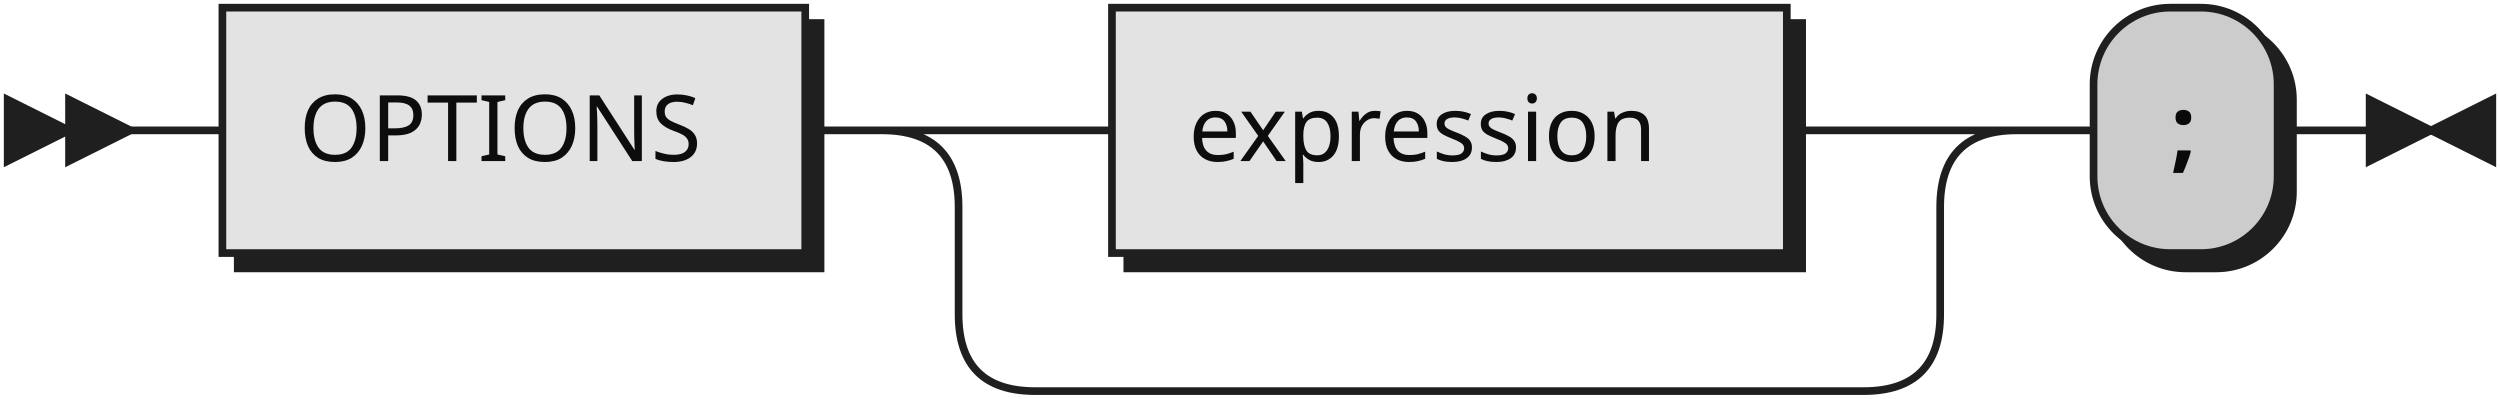
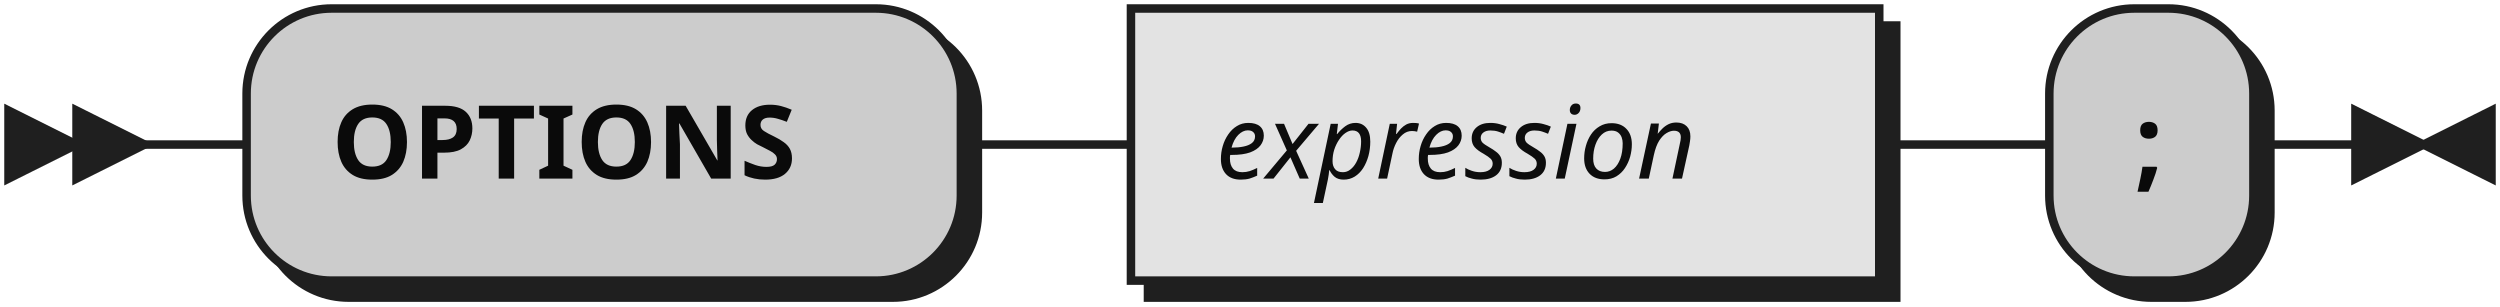
- <svg xmlns="http://www.w3.org/2000/svg" xmlns:xlink="http://www.w3.org/1999/xlink" width="326" height="52">
+ <svg xmlns="http://www.w3.org/2000/svg" width="294" height="36">
  <defs>
    <style type="text/css">
               @namespace "http://www.w3.org/2000/svg";
               .line                 {fill: none; stroke: #1F1F1F;}
               .bold-line            {stroke: #0A0A0A; shape-rendering: crispEdges; stroke-width:
               2; }
               .thin-line            {stroke: #0F0F0F; shape-rendering: crispEdges}
               .filled               {fill: #1F1F1F; stroke: none;}
               text.terminal         {font-family: Verdana, Sans-serif;
               font-size: 12px;
               fill: #0A0A0A;
               font-weight: bold;
               }
-                text.nonterminal      {font-family: Verdana, Sans-serif;
+                text.nonterminal      {font-family: Verdana, Sans-serif; font-style: italic;
               font-size: 12px;
               fill: #0D0D0D;
               }
               text.regexp           {font-family: Verdana, Sans-serif;
               font-size: 12px;
               fill: #0F0F0F;
               }
               rect, circle, polygon {fill: #1F1F1F; stroke: #1F1F1F;}
               rect.terminal         {fill: #CCCCCC; stroke: #1F1F1F;}
               rect.nonterminal      {fill: #E3E3E3; stroke: #1F1F1F;}
               rect.text             {fill: none; stroke: none;}    
               polygon.regexp        {fill: #EFEFEF; stroke: #1F1F1F;}
               
            </style>
  </defs>
  <polygon points="9 17 1 13 1 21" />
  <polygon points="17 17 9 13 9 21" />
-   <a xlink:href="#OPTIONS" xlink:title="OPTIONS">
-     <rect x="31" y="3" width="76" height="32" />
-     <rect x="29" y="1" width="76" height="32" class="nonterminal" />
-     <text class="nonterminal" x="39" y="21">OPTIONS</text>
-   </a>
-   <a xlink:href="#expression" xlink:title="expression">
-     <rect x="147" y="3" width="88" height="32" />
-     <rect x="145" y="1" width="88" height="32" class="nonterminal" />
-     <text class="nonterminal" x="155" y="21">expression</text>
-   </a>
-   <rect x="275" y="3" width="24" height="32" rx="10" />
-   <rect x="273" y="1" width="24" height="32" class="terminal" rx="10" />
-   <text class="terminal" x="283" y="21">;</text>
-   <path class="line" d="m17 17 h2 m0 0 h10 m76 0 h10 m20 0 h10 m88 0 h10 m-128 0 h20 m108 0 h20 m-148 0 q10 0 10 10 m128 0 q0 -10 10 -10 m-138 10 v14 m128 0 v-14 m-128 14 q0 10 10 10 m108 0 q10 0 10 -10 m-118 10 h10 m0 0 h98 m20 -34 h10 m24 0 h10 m3 0 h-3" />
-   <polygon points="317 17 325 13 325 21" />
-   <polygon points="317 17 309 13 309 21" />
+   <rect x="31" y="3" width="84" height="32" rx="10" />
+   <rect x="29" y="1" width="84" height="32" class="terminal" rx="10" />
+   <text class="terminal" x="39" y="21">OPTIONS</text>
+   <rect x="135" y="3" width="88" height="32" />
+   <rect x="133" y="1" width="88" height="32" class="nonterminal" />
+   <text class="nonterminal" x="143" y="21">expression</text>
+   <rect x="243" y="3" width="24" height="32" rx="10" />
+   <rect x="241" y="1" width="24" height="32" class="terminal" rx="10" />
+   <text class="terminal" x="251" y="21">;</text>
+   <path class="line" d="m17 17 h2 m0 0 h10 m84 0 h10 m0 0 h10 m88 0 h10 m0 0 h10 m24 0 h10 m3 0 h-3" />
+   <polygon points="285 17 293 13 293 21" />
+   <polygon points="285 17 277 13 277 21" />
</svg>
